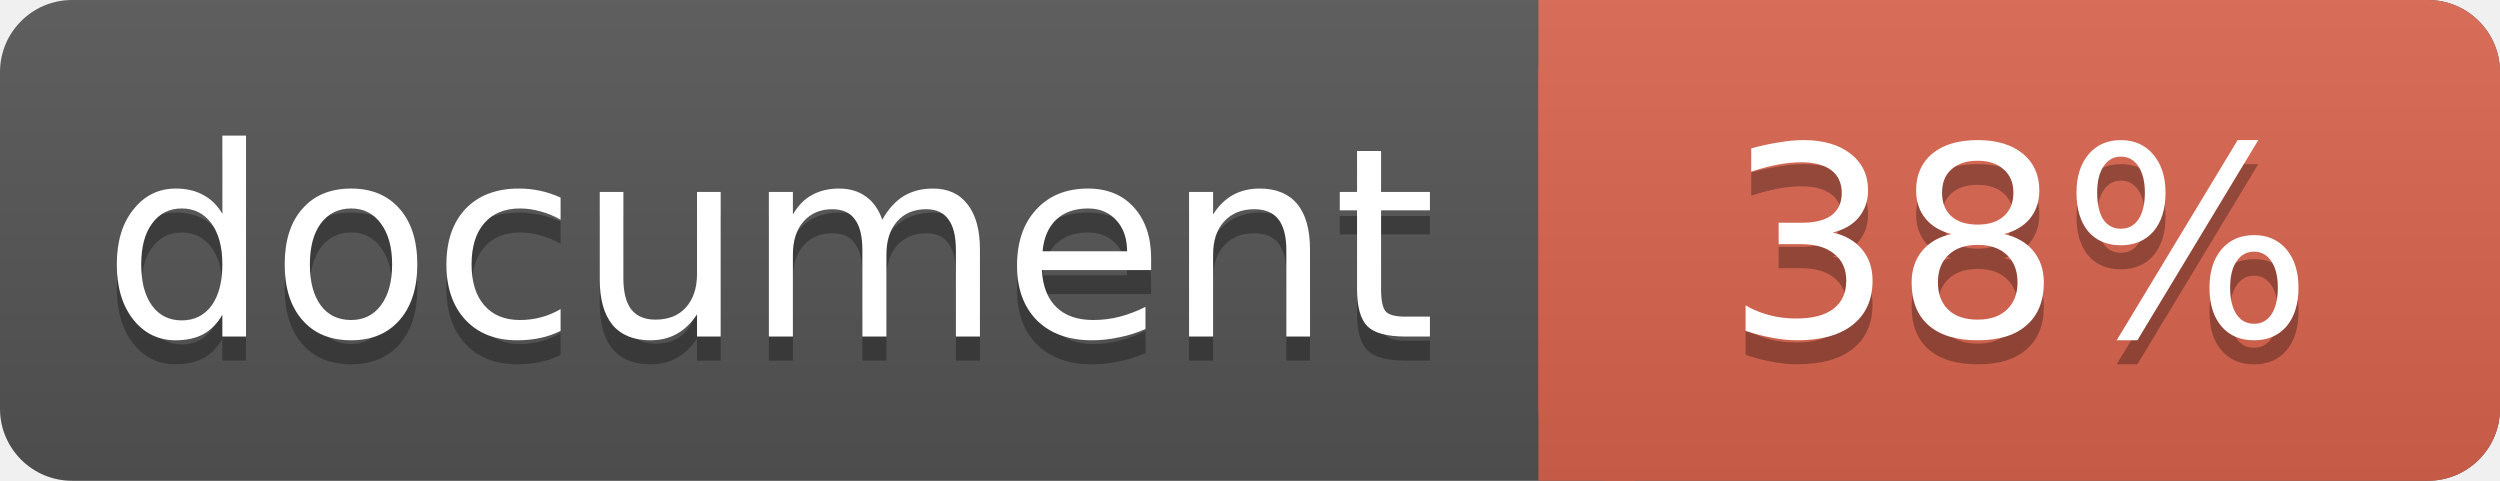
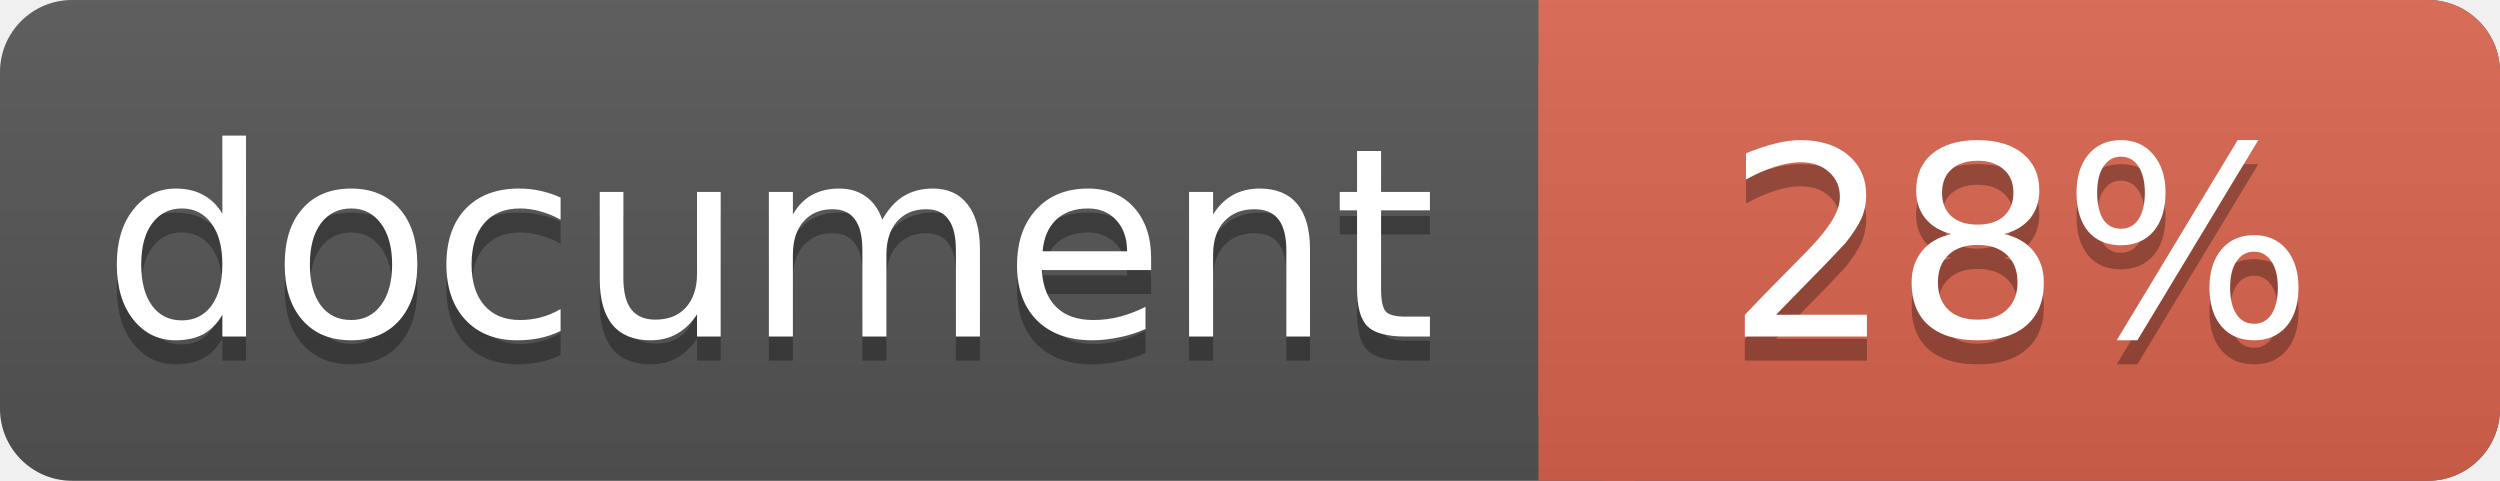
<svg xmlns="http://www.w3.org/2000/svg" width="104" height="20">
  <linearGradient id="a" x2="0" y2="100%">
    <stop offset="0" stop-color="#bbb" stop-opacity=".1" />
    <stop offset="1" stop-opacity=".1" />
  </linearGradient>
  <rect rx="3" width="104" height="20" fill="#555" />
  <rect rx="3" x="64" width="40" height="20" fill="#db654f" />
  <path fill="#db654f" d="M64 0h4v20h-4z" />
  <rect rx="3" width="104" height="20" fill="url(#a)" />
  <g fill="#fff" text-anchor="middle" font-family="DejaVu Sans,Verdana,Geneva,sans-serif" font-size="11">
    <text x="32" y="15" fill="#010101" fill-opacity=".3">document</text>
    <text x="32" y="14">document</text>
-     <text x="84" y="15" fill="#010101" fill-opacity=".3">38%</text>
-     <text x="84" y="14">38%</text>
+     <text x="84" y="15" fill="#010101" fill-opacity=".3">28%</text>
+     <text x="84" y="14">28%</text>
  </g>
</svg>
